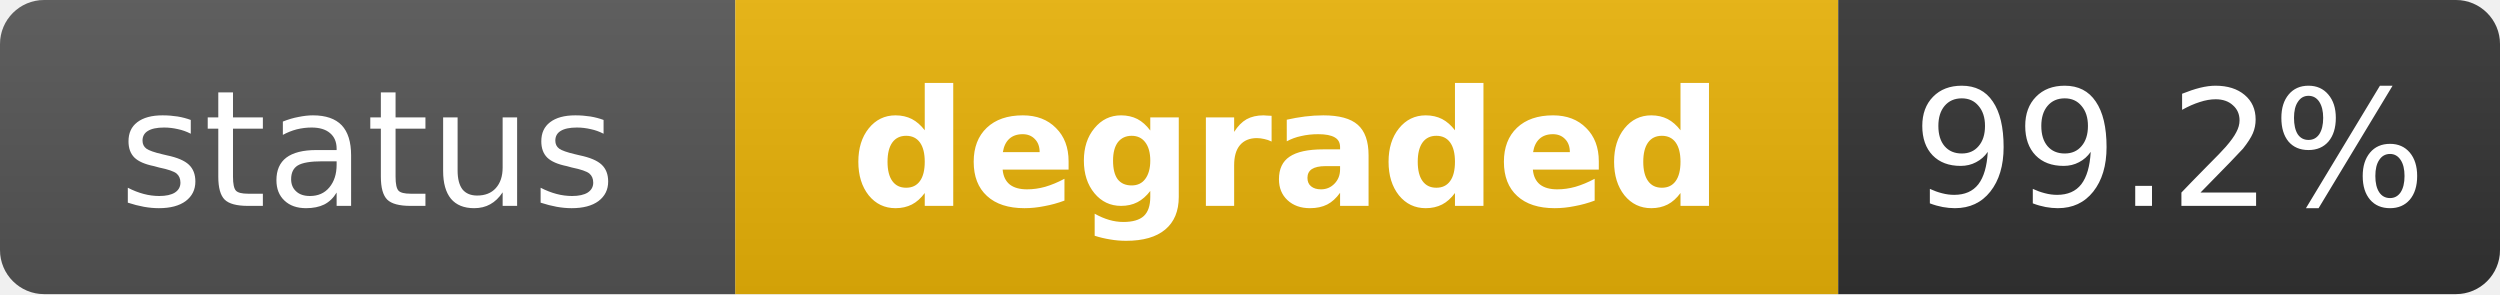
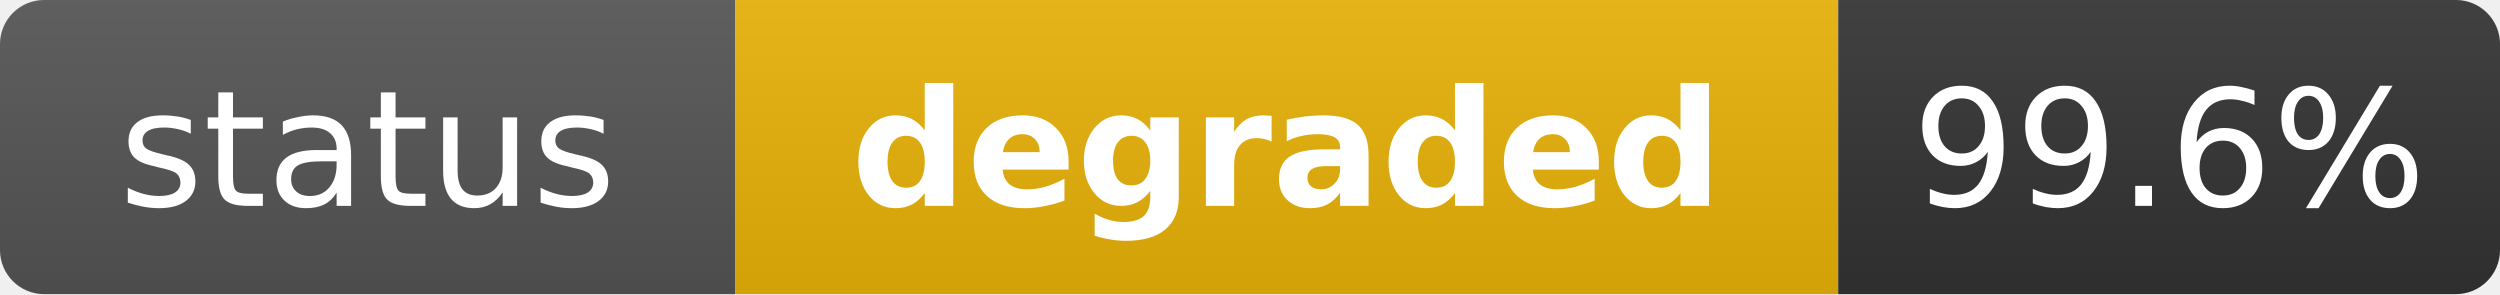
<svg xmlns="http://www.w3.org/2000/svg" width="170" height="20" role="img" aria-label="status: degraded">
  <linearGradient id="s" x2="0" y2="100%">
    <stop offset="0" stop-color="#bbb" stop-opacity=".1" />
    <stop offset="1" stop-opacity=".1" />
  </linearGradient>
  <clipPath id="r">
    <rect width="170" height="20" rx="3" fill="#fff" />
  </clipPath>
  <g clip-path="url(#r)">
    <rect width="50" height="20" fill="#555" />
    <rect x="50" width="75" height="20" fill="#eab308" />
    <rect x="125" width="45" height="20" fill="#333" />
    <rect width="170" height="20" fill="url(#s)" />
  </g>
  <g fill="#fff" text-anchor="middle" font-family="Verdana,Geneva,DejaVu Sans,sans-serif" text-rendering="geometricPrecision" font-size="11">
    <text x="25" y="14" fill="#fff">status</text>
    <text x="87.5" y="14" fill="#fff" font-weight="bold">degraded</text>
-     <text x="147.5" y="14" fill="#fff">99.2%</text>
+     <text x="147.5" y="14" fill="#fff">99.6%</text>
  </g>
</svg>
